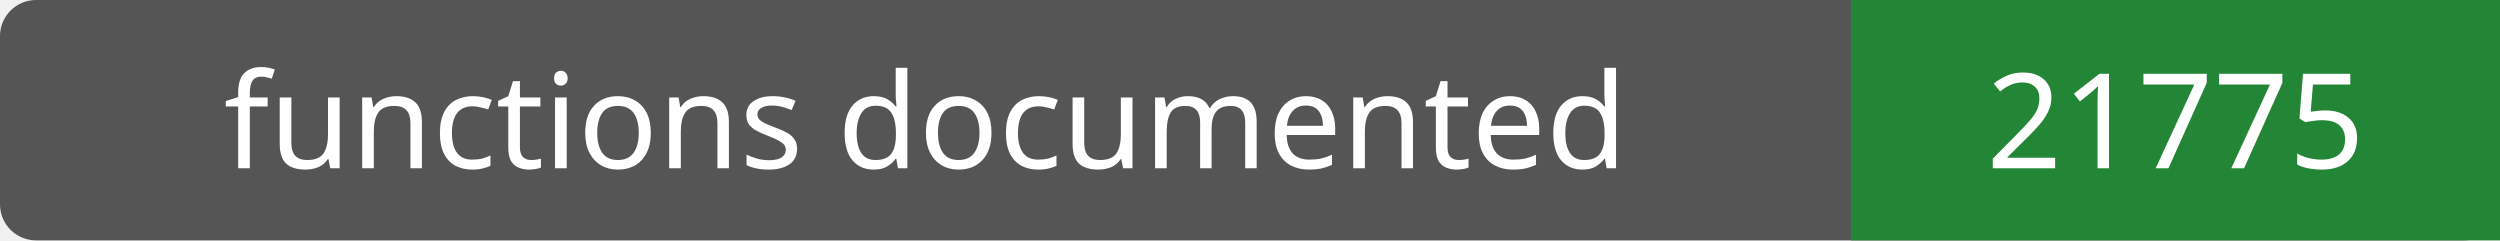
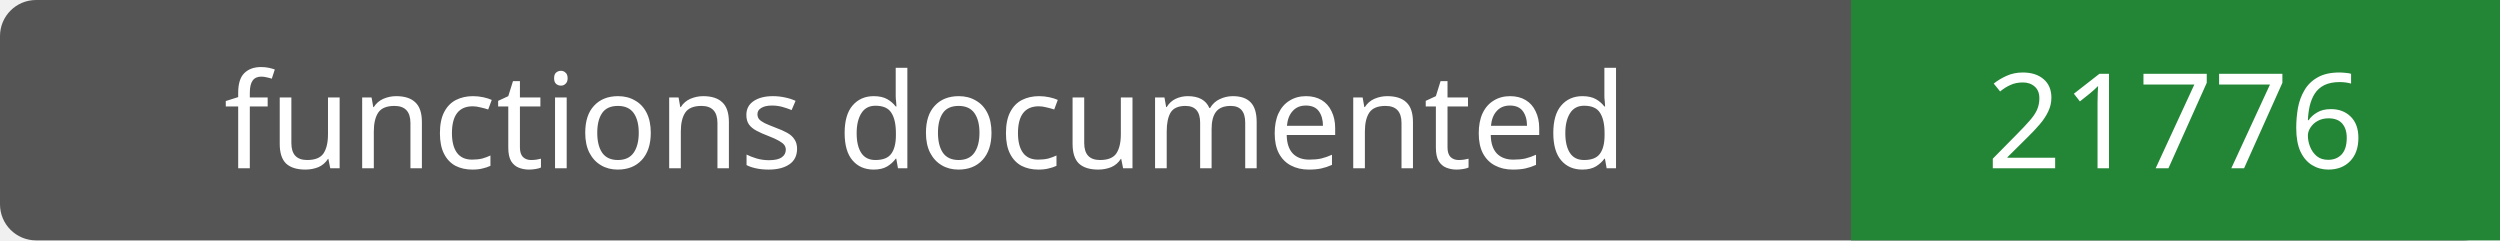
- <svg xmlns="http://www.w3.org/2000/svg" width="208" height="20" role="img" aria-label="functions documented: 21775">
+ <svg xmlns="http://www.w3.org/2000/svg" width="208" height="20" role="img" aria-label="functions documented: 21776">
  <rect width="208" height="20" rx="3" fill="#555" />
  <path fill="#238636" d="M154 0h54v20H154z" />
  <g fill="#fff" text-anchor="middle" font-family="Verdana,sans-serif" font-size="11">
    <text x="77.0" y="14">functions documented</text>
-     <text x="181.0" y="14">21775</text>
+     <text x="181.0" y="14">21776</text>
  </g>
</svg>
